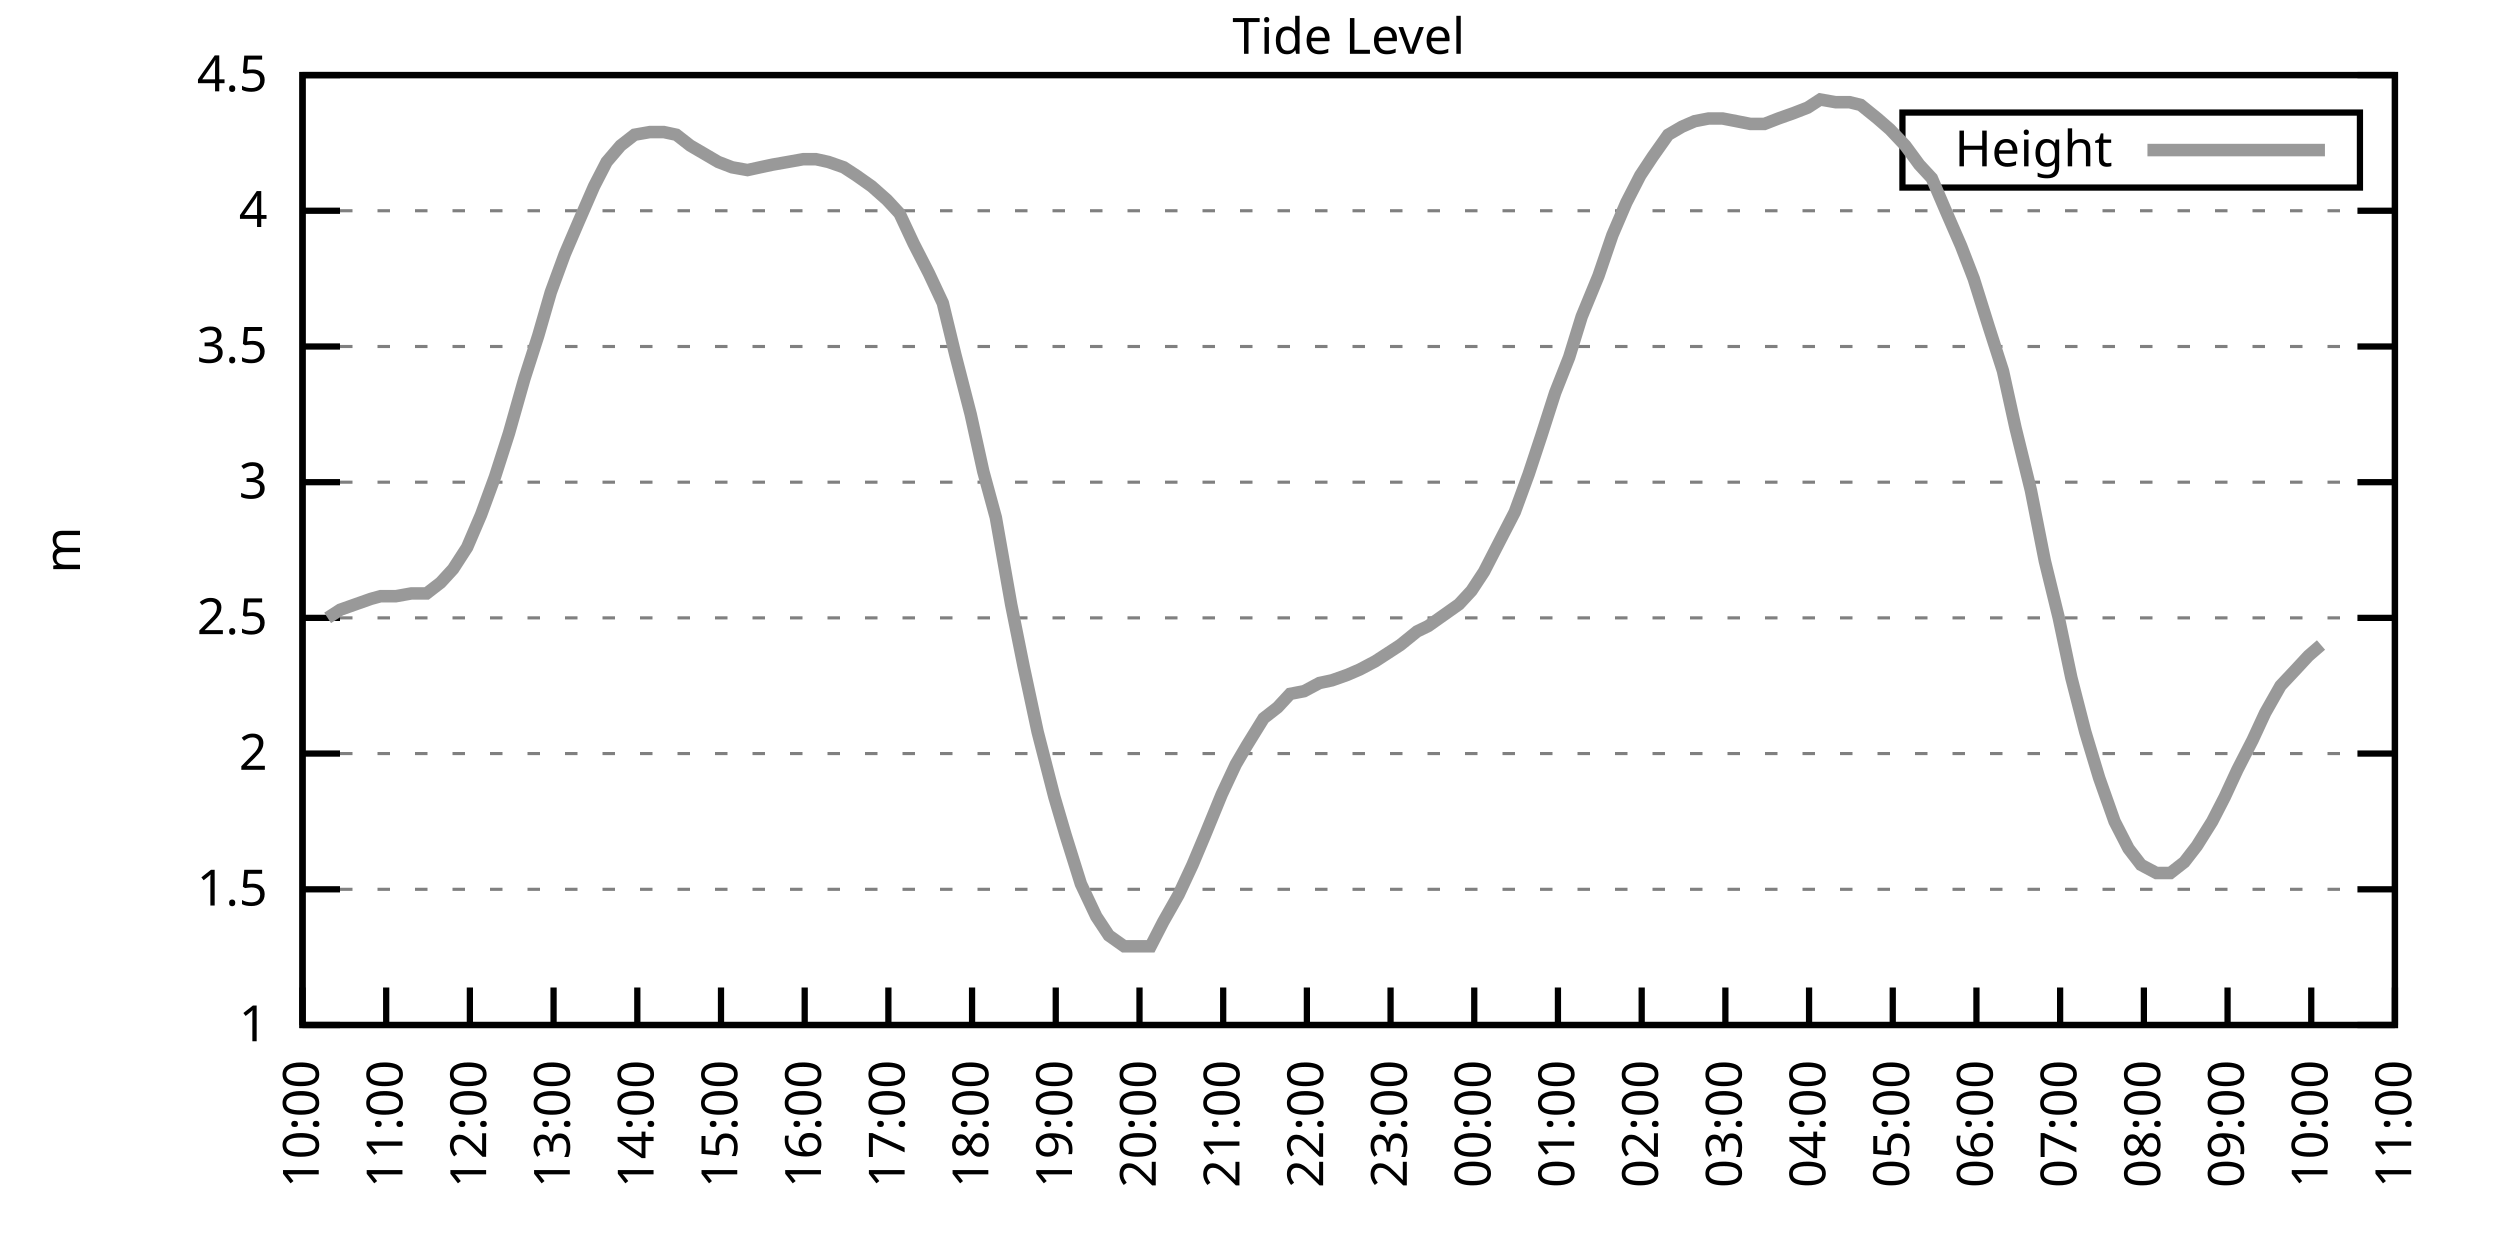
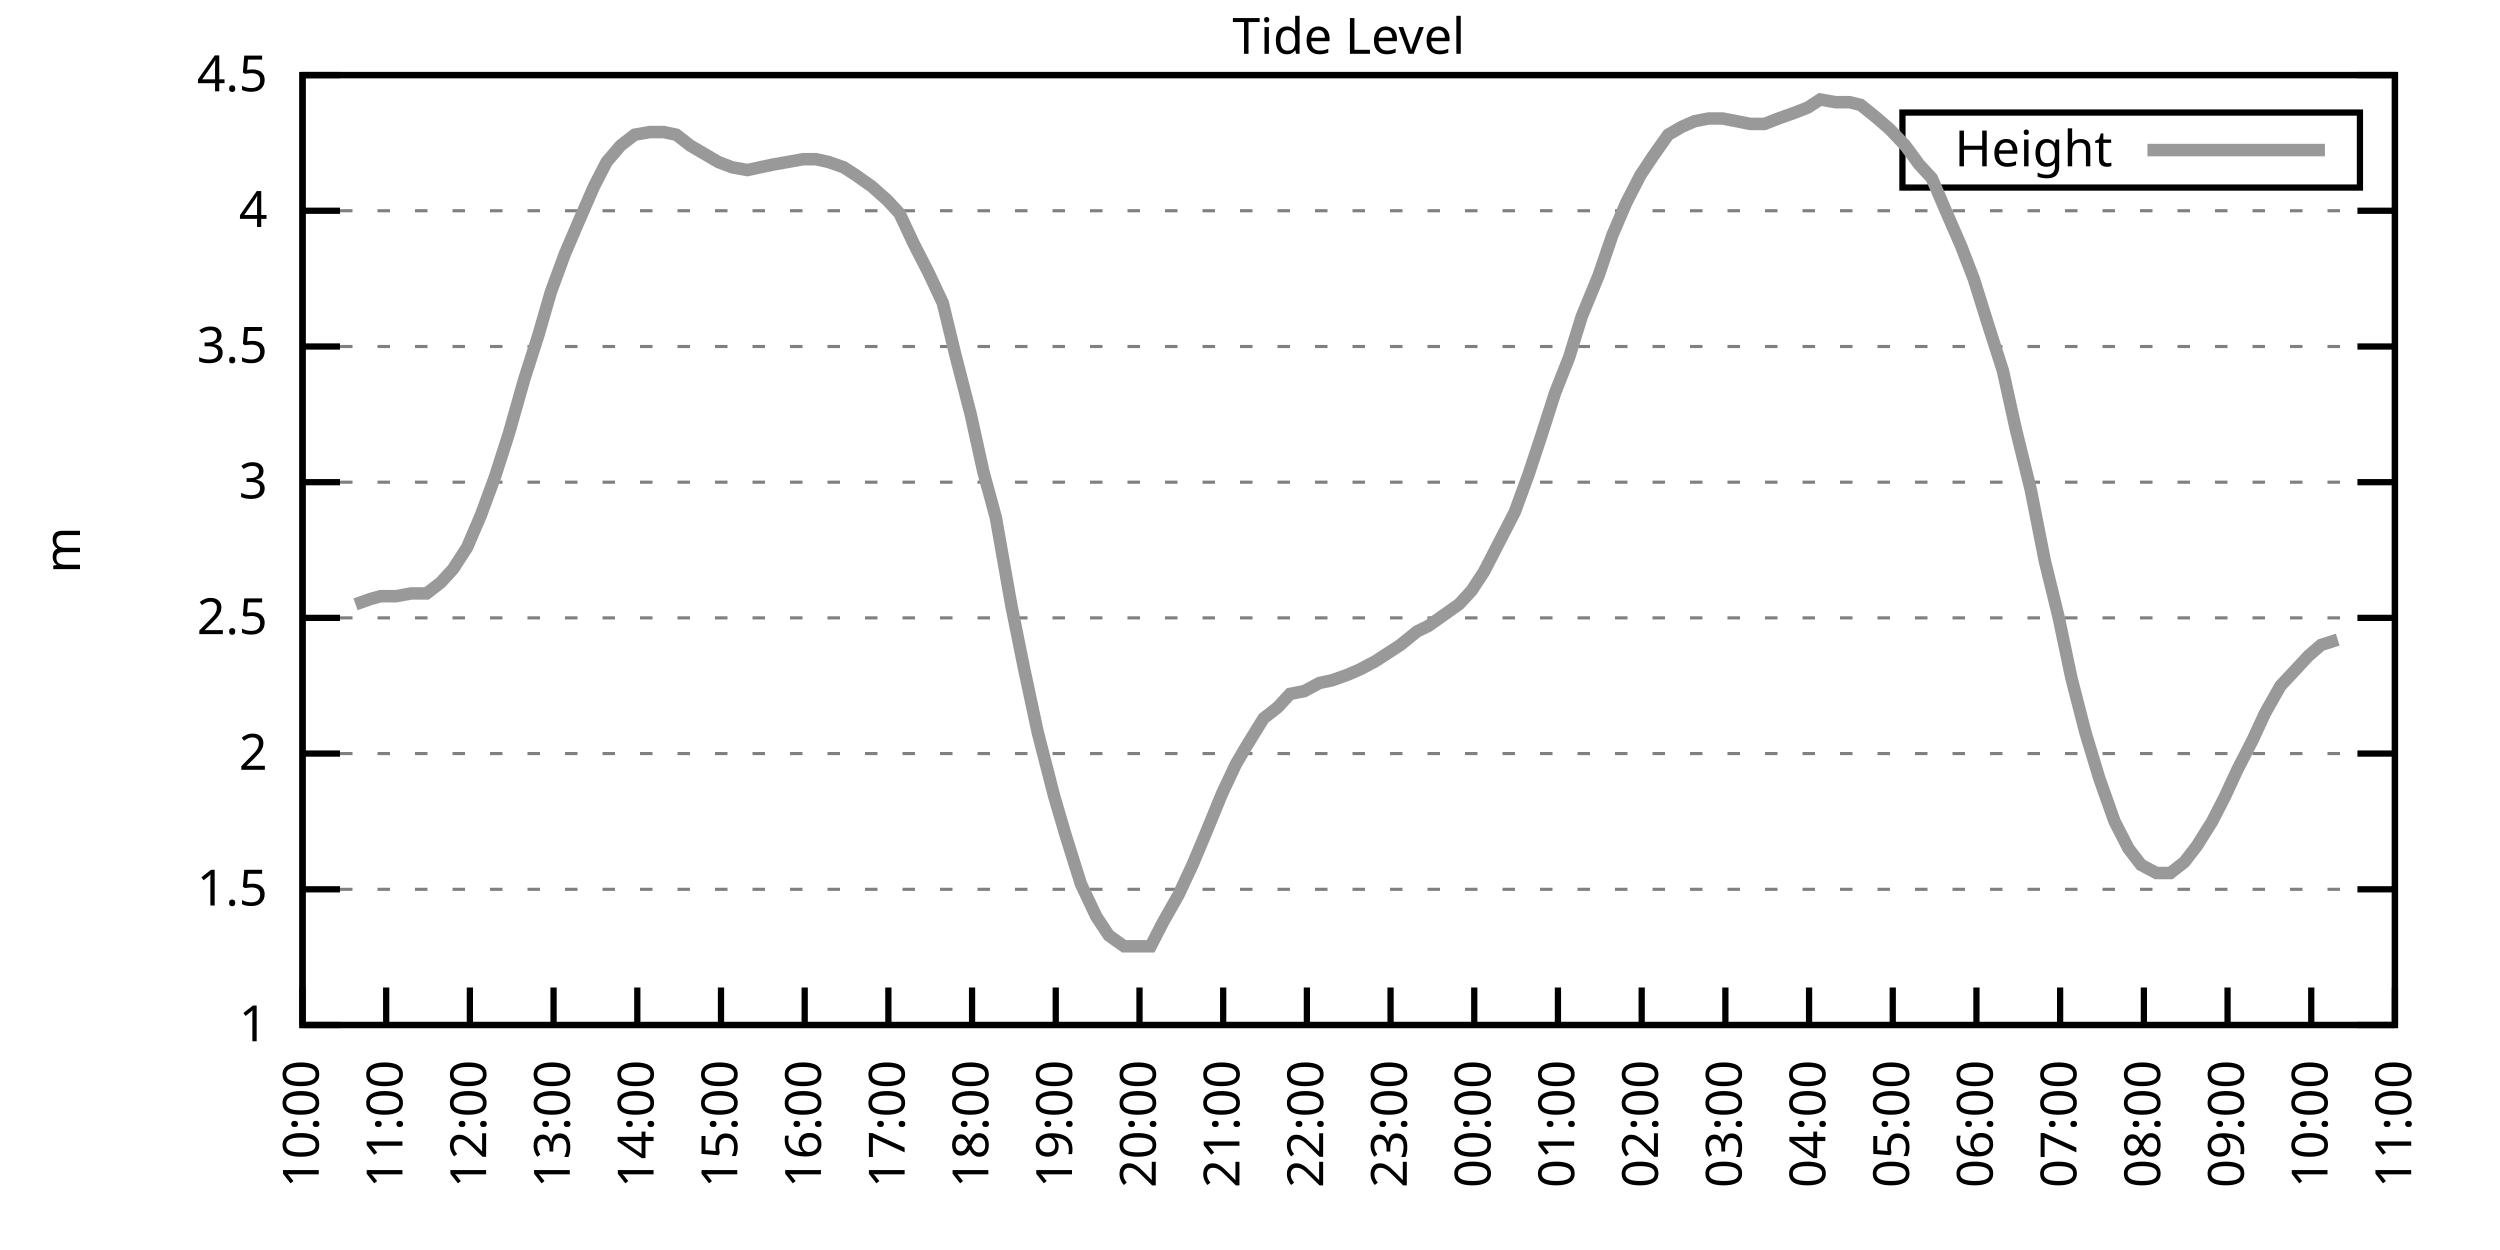
<svg xmlns="http://www.w3.org/2000/svg" xmlns:xlink="http://www.w3.org/1999/xlink" width="400" height="200" viewBox="0 0 400 200">
  <g id="gnuplot_canvas">
    <rect x="0" y="0" width="400" height="200" fill="none" />
    <defs>
      <circle id="gpDot" r="0.5" stroke-width="0.5" stroke="currentColor" />
      <path id="gpPt0" stroke-width="0.333" stroke="currentColor" d="M-1,0 h2 M0,-1 v2" />
      <path id="gpPt1" stroke-width="0.333" stroke="currentColor" d="M-1,-1 L1,1 M1,-1 L-1,1" />
      <path id="gpPt2" stroke-width="0.333" stroke="currentColor" d="M-1,0 L1,0 M0,-1 L0,1 M-1,-1 L1,1 M-1,1 L1,-1" />
      <rect id="gpPt3" stroke-width="0.333" stroke="currentColor" x="-1" y="-1" width="2" height="2" />
      <rect id="gpPt4" stroke-width="0.333" stroke="currentColor" fill="currentColor" x="-1" y="-1" width="2" height="2" />
      <circle id="gpPt5" stroke-width="0.333" stroke="currentColor" cx="0" cy="0" r="1" />
      <use xlink:href="#gpPt5" id="gpPt6" fill="currentColor" stroke="none" />
      <path id="gpPt7" stroke-width="0.333" stroke="currentColor" d="M0,-1.33 L-1.33,0.67 L1.33,0.67 z" />
      <use xlink:href="#gpPt7" id="gpPt8" fill="currentColor" stroke="none" />
      <use xlink:href="#gpPt7" id="gpPt9" stroke="currentColor" transform="rotate(180)" />
      <use xlink:href="#gpPt9" id="gpPt10" fill="currentColor" stroke="none" />
      <use xlink:href="#gpPt3" id="gpPt11" stroke="currentColor" transform="rotate(45)" />
      <use xlink:href="#gpPt11" id="gpPt12" fill="currentColor" stroke="none" />
      <path id="gpPt13" stroke-width="0.333" stroke="currentColor" d="M0,1.330 L1.265,0.411 L0.782,-1.067 L-0.782,-1.076 L-1.265,0.411 z" />
      <use xlink:href="#gpPt13" id="gpPt14" fill="currentColor" stroke="none" />
      <filter id="textbox" filterUnits="objectBoundingBox" x="0" y="0" height="1" width="1">
        <feFlood flood-color="white" flood-opacity="1" result="bgnd" />
        <feComposite in="SourceGraphic" in2="bgnd" operator="atop" />
      </filter>
      <filter id="greybox" filterUnits="objectBoundingBox" x="0" y="0" height="1" width="1">
        <feFlood flood-color="lightgrey" flood-opacity="1" result="grey" />
        <feComposite in="SourceGraphic" in2="grey" operator="atop" />
      </filter>
    </defs>
    <g fill="none" color="white" stroke="currentColor" stroke-width="1.00" stroke-linecap="butt" stroke-linejoin="miter">
</g>
    <g fill="none" color="black" stroke="currentColor" stroke-width="1.00" stroke-linecap="butt" stroke-linejoin="miter">
      <g stroke="none" shape-rendering="crispEdges">
        <polygon fill="rgb(255, 255, 255)" points="48.40,164.00 383.18,164.00 383.18,12.02 48.40,12.02 " />
      </g>
    </g>
    <g fill="none" color="black" stroke="currentColor" stroke-width="1.00" stroke-linecap="butt" stroke-linejoin="miter">
</g>
    <g fill="none" color="black" stroke="black" stroke-width="0.50" stroke-linecap="butt" stroke-linejoin="miter">
</g>
    <g fill="none" color="gray" stroke="currentColor" stroke-width="0.50" stroke-linecap="butt" stroke-linejoin="miter">
      <path stroke="gray" stroke-dasharray="2,4" class="gridline" d="M48.40,164.00 L383.19,164.00  " />
    </g>
    <g fill="none" color="gray" stroke="gray" stroke-width="1.00" stroke-linecap="butt" stroke-linejoin="miter">
</g>
    <g fill="none" color="black" stroke="currentColor" stroke-width="1.00" stroke-linecap="butt" stroke-linejoin="miter">
      <path stroke="black" d="M48.40,164.00 L54.40,164.00 M383.19,164.00 L377.19,164.00  " />
      <g transform="translate(42.80,166.60)" stroke="none" fill="black" font-family="Sans" font-size="8.00" text-anchor="end">
        <text>
          <tspan font-family="Sans"> 1</tspan>
        </text>
      </g>
    </g>
    <g fill="none" color="black" stroke="currentColor" stroke-width="1.00" stroke-linecap="butt" stroke-linejoin="miter">
</g>
    <g fill="none" color="black" stroke="black" stroke-width="0.50" stroke-linecap="butt" stroke-linejoin="miter">
</g>
    <g fill="none" color="gray" stroke="currentColor" stroke-width="0.50" stroke-linecap="butt" stroke-linejoin="miter">
      <path stroke="gray" stroke-dasharray="2,4" class="gridline" d="M48.40,142.29 L383.19,142.29  " />
    </g>
    <g fill="none" color="gray" stroke="gray" stroke-width="1.00" stroke-linecap="butt" stroke-linejoin="miter">
</g>
    <g fill="none" color="black" stroke="currentColor" stroke-width="1.00" stroke-linecap="butt" stroke-linejoin="miter">
      <path stroke="black" d="M48.40,142.29 L54.40,142.29 M383.19,142.29 L377.19,142.29  " />
      <g transform="translate(42.80,144.89)" stroke="none" fill="black" font-family="Sans" font-size="8.00" text-anchor="end">
        <text>
          <tspan font-family="Sans"> 1.5</tspan>
        </text>
      </g>
    </g>
    <g fill="none" color="black" stroke="currentColor" stroke-width="1.00" stroke-linecap="butt" stroke-linejoin="miter">
</g>
    <g fill="none" color="black" stroke="black" stroke-width="0.50" stroke-linecap="butt" stroke-linejoin="miter">
</g>
    <g fill="none" color="gray" stroke="currentColor" stroke-width="0.50" stroke-linecap="butt" stroke-linejoin="miter">
      <path stroke="gray" stroke-dasharray="2,4" class="gridline" d="M48.40,120.57 L383.19,120.57  " />
    </g>
    <g fill="none" color="gray" stroke="gray" stroke-width="1.00" stroke-linecap="butt" stroke-linejoin="miter">
</g>
    <g fill="none" color="black" stroke="currentColor" stroke-width="1.00" stroke-linecap="butt" stroke-linejoin="miter">
      <path stroke="black" d="M48.40,120.57 L54.40,120.57 M383.19,120.57 L377.19,120.57  " />
      <g transform="translate(42.80,123.17)" stroke="none" fill="black" font-family="Sans" font-size="8.00" text-anchor="end">
        <text>
          <tspan font-family="Sans"> 2</tspan>
        </text>
      </g>
    </g>
    <g fill="none" color="black" stroke="currentColor" stroke-width="1.00" stroke-linecap="butt" stroke-linejoin="miter">
</g>
    <g fill="none" color="black" stroke="black" stroke-width="0.50" stroke-linecap="butt" stroke-linejoin="miter">
</g>
    <g fill="none" color="gray" stroke="currentColor" stroke-width="0.50" stroke-linecap="butt" stroke-linejoin="miter">
      <path stroke="gray" stroke-dasharray="2,4" class="gridline" d="M48.40,98.86 L383.19,98.86  " />
    </g>
    <g fill="none" color="gray" stroke="gray" stroke-width="1.00" stroke-linecap="butt" stroke-linejoin="miter">
</g>
    <g fill="none" color="black" stroke="currentColor" stroke-width="1.00" stroke-linecap="butt" stroke-linejoin="miter">
      <path stroke="black" d="M48.40,98.86 L54.40,98.86 M383.19,98.86 L377.19,98.86  " />
      <g transform="translate(42.80,101.46)" stroke="none" fill="black" font-family="Sans" font-size="8.00" text-anchor="end">
        <text>
          <tspan font-family="Sans"> 2.5</tspan>
        </text>
      </g>
    </g>
    <g fill="none" color="black" stroke="currentColor" stroke-width="1.00" stroke-linecap="butt" stroke-linejoin="miter">
</g>
    <g fill="none" color="black" stroke="black" stroke-width="0.50" stroke-linecap="butt" stroke-linejoin="miter">
</g>
    <g fill="none" color="gray" stroke="currentColor" stroke-width="0.50" stroke-linecap="butt" stroke-linejoin="miter">
      <path stroke="gray" stroke-dasharray="2,4" class="gridline" d="M48.40,77.15 L383.19,77.15  " />
    </g>
    <g fill="none" color="gray" stroke="gray" stroke-width="1.00" stroke-linecap="butt" stroke-linejoin="miter">
</g>
    <g fill="none" color="black" stroke="currentColor" stroke-width="1.00" stroke-linecap="butt" stroke-linejoin="miter">
      <path stroke="black" d="M48.40,77.15 L54.40,77.15 M383.19,77.15 L377.19,77.15  " />
      <g transform="translate(42.80,79.75)" stroke="none" fill="black" font-family="Sans" font-size="8.00" text-anchor="end">
        <text>
          <tspan font-family="Sans"> 3</tspan>
        </text>
      </g>
    </g>
    <g fill="none" color="black" stroke="currentColor" stroke-width="1.00" stroke-linecap="butt" stroke-linejoin="miter">
</g>
    <g fill="none" color="black" stroke="black" stroke-width="0.50" stroke-linecap="butt" stroke-linejoin="miter">
</g>
    <g fill="none" color="gray" stroke="currentColor" stroke-width="0.50" stroke-linecap="butt" stroke-linejoin="miter">
      <path stroke="gray" stroke-dasharray="2,4" class="gridline" d="M48.40,55.44 L383.19,55.44  " />
    </g>
    <g fill="none" color="gray" stroke="gray" stroke-width="1.00" stroke-linecap="butt" stroke-linejoin="miter">
</g>
    <g fill="none" color="black" stroke="currentColor" stroke-width="1.00" stroke-linecap="butt" stroke-linejoin="miter">
      <path stroke="black" d="M48.40,55.44 L54.40,55.44 M383.19,55.44 L377.19,55.44  " />
      <g transform="translate(42.80,58.04)" stroke="none" fill="black" font-family="Sans" font-size="8.00" text-anchor="end">
        <text>
          <tspan font-family="Sans"> 3.5</tspan>
        </text>
      </g>
    </g>
    <g fill="none" color="black" stroke="currentColor" stroke-width="1.00" stroke-linecap="butt" stroke-linejoin="miter">
</g>
    <g fill="none" color="black" stroke="black" stroke-width="0.50" stroke-linecap="butt" stroke-linejoin="miter">
</g>
    <g fill="none" color="gray" stroke="currentColor" stroke-width="0.50" stroke-linecap="butt" stroke-linejoin="miter">
      <path stroke="gray" stroke-dasharray="2,4" class="gridline" d="M48.40,33.72 L383.19,33.72  " />
    </g>
    <g fill="none" color="gray" stroke="gray" stroke-width="1.00" stroke-linecap="butt" stroke-linejoin="miter">
</g>
    <g fill="none" color="black" stroke="currentColor" stroke-width="1.00" stroke-linecap="butt" stroke-linejoin="miter">
      <path stroke="black" d="M48.40,33.72 L54.40,33.72 M383.19,33.72 L377.19,33.72  " />
      <g transform="translate(42.80,36.32)" stroke="none" fill="black" font-family="Sans" font-size="8.00" text-anchor="end">
        <text>
          <tspan font-family="Sans"> 4</tspan>
        </text>
      </g>
    </g>
    <g fill="none" color="black" stroke="currentColor" stroke-width="1.00" stroke-linecap="butt" stroke-linejoin="miter">
</g>
    <g fill="none" color="black" stroke="black" stroke-width="0.50" stroke-linecap="butt" stroke-linejoin="miter">
</g>
    <g fill="none" color="gray" stroke="currentColor" stroke-width="0.50" stroke-linecap="butt" stroke-linejoin="miter">
      <path stroke="gray" stroke-dasharray="2,4" class="gridline" d="M48.40,12.01 L383.19,12.01  " />
    </g>
    <g fill="none" color="gray" stroke="gray" stroke-width="1.00" stroke-linecap="butt" stroke-linejoin="miter">
</g>
    <g fill="none" color="black" stroke="currentColor" stroke-width="1.00" stroke-linecap="butt" stroke-linejoin="miter">
      <path stroke="black" d="M48.40,12.01 L54.40,12.01 M383.19,12.01 L377.19,12.01  " />
      <g transform="translate(42.80,14.61)" stroke="none" fill="black" font-family="Sans" font-size="8.00" text-anchor="end">
        <text>
          <tspan font-family="Sans"> 4.5</tspan>
        </text>
      </g>
    </g>
    <g fill="none" color="black" stroke="currentColor" stroke-width="1.00" stroke-linecap="butt" stroke-linejoin="miter">
      <path stroke="black" d="M48.40,164.00 L48.40,158.00  " />
      <g transform="translate(51.00,169.60) rotate(270.00)" stroke="none" fill="black" font-family="Sans" font-size="8.00" text-anchor="end">
        <text>
          <tspan font-family="Sans">10:00</tspan>
        </text>
      </g>
    </g>
    <g fill="none" color="black" stroke="currentColor" stroke-width="1.00" stroke-linecap="butt" stroke-linejoin="miter">
      <path stroke="black" d="M61.79,164.00 L61.79,158.00  " />
      <g transform="translate(64.39,169.60) rotate(270.00)" stroke="none" fill="black" font-family="Sans" font-size="8.00" text-anchor="end">
        <text>
          <tspan font-family="Sans">11:00</tspan>
        </text>
      </g>
    </g>
    <g fill="none" color="black" stroke="currentColor" stroke-width="1.00" stroke-linecap="butt" stroke-linejoin="miter">
      <path stroke="black" d="M75.18,164.00 L75.18,158.00  " />
      <g transform="translate(77.78,169.60) rotate(270.00)" stroke="none" fill="black" font-family="Sans" font-size="8.00" text-anchor="end">
        <text>
          <tspan font-family="Sans">12:00</tspan>
        </text>
      </g>
    </g>
    <g fill="none" color="black" stroke="currentColor" stroke-width="1.00" stroke-linecap="butt" stroke-linejoin="miter">
      <path stroke="black" d="M88.57,164.00 L88.57,158.00  " />
      <g transform="translate(91.17,169.60) rotate(270.00)" stroke="none" fill="black" font-family="Sans" font-size="8.00" text-anchor="end">
        <text>
          <tspan font-family="Sans">13:00</tspan>
        </text>
      </g>
    </g>
    <g fill="none" color="black" stroke="currentColor" stroke-width="1.00" stroke-linecap="butt" stroke-linejoin="miter">
      <path stroke="black" d="M101.97,164.00 L101.97,158.00  " />
      <g transform="translate(104.57,169.60) rotate(270.00)" stroke="none" fill="black" font-family="Sans" font-size="8.00" text-anchor="end">
        <text>
          <tspan font-family="Sans">14:00</tspan>
        </text>
      </g>
    </g>
    <g fill="none" color="black" stroke="currentColor" stroke-width="1.00" stroke-linecap="butt" stroke-linejoin="miter">
      <path stroke="black" d="M115.36,164.00 L115.36,158.00  " />
      <g transform="translate(117.96,169.60) rotate(270.00)" stroke="none" fill="black" font-family="Sans" font-size="8.00" text-anchor="end">
        <text>
          <tspan font-family="Sans">15:00</tspan>
        </text>
      </g>
    </g>
    <g fill="none" color="black" stroke="currentColor" stroke-width="1.00" stroke-linecap="butt" stroke-linejoin="miter">
      <path stroke="black" d="M128.75,164.00 L128.75,158.00  " />
      <g transform="translate(131.35,169.60) rotate(270.00)" stroke="none" fill="black" font-family="Sans" font-size="8.00" text-anchor="end">
        <text>
          <tspan font-family="Sans">16:00</tspan>
        </text>
      </g>
    </g>
    <g fill="none" color="black" stroke="currentColor" stroke-width="1.00" stroke-linecap="butt" stroke-linejoin="miter">
      <path stroke="black" d="M142.14,164.00 L142.14,158.00  " />
      <g transform="translate(144.74,169.60) rotate(270.00)" stroke="none" fill="black" font-family="Sans" font-size="8.00" text-anchor="end">
        <text>
          <tspan font-family="Sans">17:00</tspan>
        </text>
      </g>
    </g>
    <g fill="none" color="black" stroke="currentColor" stroke-width="1.00" stroke-linecap="butt" stroke-linejoin="miter">
      <path stroke="black" d="M155.53,164.00 L155.53,158.00  " />
      <g transform="translate(158.13,169.60) rotate(270.00)" stroke="none" fill="black" font-family="Sans" font-size="8.00" text-anchor="end">
        <text>
          <tspan font-family="Sans">18:00</tspan>
        </text>
      </g>
    </g>
    <g fill="none" color="black" stroke="currentColor" stroke-width="1.00" stroke-linecap="butt" stroke-linejoin="miter">
      <path stroke="black" d="M168.92,164.00 L168.92,158.00  " />
      <g transform="translate(171.52,169.60) rotate(270.00)" stroke="none" fill="black" font-family="Sans" font-size="8.00" text-anchor="end">
        <text>
          <tspan font-family="Sans">19:00</tspan>
        </text>
      </g>
    </g>
    <g fill="none" color="black" stroke="currentColor" stroke-width="1.00" stroke-linecap="butt" stroke-linejoin="miter">
      <path stroke="black" d="M182.32,164.00 L182.32,158.00  " />
      <g transform="translate(184.92,169.60) rotate(270.00)" stroke="none" fill="black" font-family="Sans" font-size="8.00" text-anchor="end">
        <text>
          <tspan font-family="Sans">20:00</tspan>
        </text>
      </g>
    </g>
    <g fill="none" color="black" stroke="currentColor" stroke-width="1.00" stroke-linecap="butt" stroke-linejoin="miter">
      <path stroke="black" d="M195.71,164.00 L195.71,158.00  " />
      <g transform="translate(198.31,169.60) rotate(270.00)" stroke="none" fill="black" font-family="Sans" font-size="8.00" text-anchor="end">
        <text>
          <tspan font-family="Sans">21:00</tspan>
        </text>
      </g>
    </g>
    <g fill="none" color="black" stroke="currentColor" stroke-width="1.00" stroke-linecap="butt" stroke-linejoin="miter">
      <path stroke="black" d="M209.10,164.00 L209.10,158.00  " />
      <g transform="translate(211.70,169.60) rotate(270.00)" stroke="none" fill="black" font-family="Sans" font-size="8.00" text-anchor="end">
        <text>
          <tspan font-family="Sans">22:00</tspan>
        </text>
      </g>
    </g>
    <g fill="none" color="black" stroke="currentColor" stroke-width="1.00" stroke-linecap="butt" stroke-linejoin="miter">
      <path stroke="black" d="M222.49,164.00 L222.49,158.00  " />
      <g transform="translate(225.09,169.60) rotate(270.00)" stroke="none" fill="black" font-family="Sans" font-size="8.00" text-anchor="end">
        <text>
          <tspan font-family="Sans">23:00</tspan>
        </text>
      </g>
    </g>
    <g fill="none" color="black" stroke="currentColor" stroke-width="1.00" stroke-linecap="butt" stroke-linejoin="miter">
      <path stroke="black" d="M235.88,164.00 L235.88,158.00  " />
      <g transform="translate(238.48,169.60) rotate(270.00)" stroke="none" fill="black" font-family="Sans" font-size="8.00" text-anchor="end">
        <text>
          <tspan font-family="Sans">00:00</tspan>
        </text>
      </g>
    </g>
    <g fill="none" color="black" stroke="currentColor" stroke-width="1.00" stroke-linecap="butt" stroke-linejoin="miter">
      <path stroke="black" d="M249.27,164.00 L249.27,158.00  " />
      <g transform="translate(251.87,169.60) rotate(270.00)" stroke="none" fill="black" font-family="Sans" font-size="8.00" text-anchor="end">
        <text>
          <tspan font-family="Sans">01:00</tspan>
        </text>
      </g>
    </g>
    <g fill="none" color="black" stroke="currentColor" stroke-width="1.00" stroke-linecap="butt" stroke-linejoin="miter">
      <path stroke="black" d="M262.67,164.00 L262.67,158.00  " />
      <g transform="translate(265.27,169.60) rotate(270.00)" stroke="none" fill="black" font-family="Sans" font-size="8.00" text-anchor="end">
        <text>
          <tspan font-family="Sans">02:00</tspan>
        </text>
      </g>
    </g>
    <g fill="none" color="black" stroke="currentColor" stroke-width="1.00" stroke-linecap="butt" stroke-linejoin="miter">
      <path stroke="black" d="M276.06,164.00 L276.06,158.00  " />
      <g transform="translate(278.66,169.60) rotate(270.00)" stroke="none" fill="black" font-family="Sans" font-size="8.00" text-anchor="end">
        <text>
          <tspan font-family="Sans">03:00</tspan>
        </text>
      </g>
    </g>
    <g fill="none" color="black" stroke="currentColor" stroke-width="1.00" stroke-linecap="butt" stroke-linejoin="miter">
      <path stroke="black" d="M289.45,164.00 L289.45,158.00  " />
      <g transform="translate(292.05,169.60) rotate(270.00)" stroke="none" fill="black" font-family="Sans" font-size="8.00" text-anchor="end">
        <text>
          <tspan font-family="Sans">04:00</tspan>
        </text>
      </g>
    </g>
    <g fill="none" color="black" stroke="currentColor" stroke-width="1.00" stroke-linecap="butt" stroke-linejoin="miter">
      <path stroke="black" d="M302.84,164.00 L302.84,158.00  " />
      <g transform="translate(305.44,169.60) rotate(270.00)" stroke="none" fill="black" font-family="Sans" font-size="8.00" text-anchor="end">
        <text>
          <tspan font-family="Sans">05:00</tspan>
        </text>
      </g>
    </g>
    <g fill="none" color="black" stroke="currentColor" stroke-width="1.00" stroke-linecap="butt" stroke-linejoin="miter">
      <path stroke="black" d="M316.23,164.00 L316.23,158.00  " />
      <g transform="translate(318.83,169.60) rotate(270.00)" stroke="none" fill="black" font-family="Sans" font-size="8.00" text-anchor="end">
        <text>
          <tspan font-family="Sans">06:00</tspan>
        </text>
      </g>
    </g>
    <g fill="none" color="black" stroke="currentColor" stroke-width="1.00" stroke-linecap="butt" stroke-linejoin="miter">
      <path stroke="black" d="M329.62,164.00 L329.62,158.00  " />
      <g transform="translate(332.22,169.60) rotate(270.00)" stroke="none" fill="black" font-family="Sans" font-size="8.00" text-anchor="end">
        <text>
          <tspan font-family="Sans">07:00</tspan>
        </text>
      </g>
    </g>
    <g fill="none" color="black" stroke="currentColor" stroke-width="1.00" stroke-linecap="butt" stroke-linejoin="miter">
      <path stroke="black" d="M343.02,164.00 L343.02,158.00  " />
      <g transform="translate(345.62,169.60) rotate(270.00)" stroke="none" fill="black" font-family="Sans" font-size="8.00" text-anchor="end">
        <text>
          <tspan font-family="Sans">08:00</tspan>
        </text>
      </g>
    </g>
    <g fill="none" color="black" stroke="currentColor" stroke-width="1.00" stroke-linecap="butt" stroke-linejoin="miter">
      <path stroke="black" d="M356.41,164.00 L356.41,158.00  " />
      <g transform="translate(359.01,169.60) rotate(270.00)" stroke="none" fill="black" font-family="Sans" font-size="8.00" text-anchor="end">
        <text>
          <tspan font-family="Sans">09:00</tspan>
        </text>
      </g>
    </g>
    <g fill="none" color="black" stroke="currentColor" stroke-width="1.00" stroke-linecap="butt" stroke-linejoin="miter">
      <path stroke="black" d="M369.80,164.00 L369.80,158.00  " />
      <g transform="translate(372.40,169.60) rotate(270.00)" stroke="none" fill="black" font-family="Sans" font-size="8.00" text-anchor="end">
        <text>
          <tspan font-family="Sans">10:00</tspan>
        </text>
      </g>
    </g>
    <g fill="none" color="black" stroke="currentColor" stroke-width="1.00" stroke-linecap="butt" stroke-linejoin="miter">
      <path stroke="black" d="M383.19,164.00 L383.19,158.00  " />
      <g transform="translate(385.79,169.60) rotate(270.00)" stroke="none" fill="black" font-family="Sans" font-size="8.00" text-anchor="end">
        <text>
          <tspan font-family="Sans">11:00</tspan>
        </text>
      </g>
    </g>
    <g fill="none" color="black" stroke="currentColor" stroke-width="1.00" stroke-linecap="butt" stroke-linejoin="miter">
</g>
    <g fill="none" color="black" stroke="currentColor" stroke-width="1.00" stroke-linecap="butt" stroke-linejoin="miter">
      <path stroke="black" d="M48.40,12.01 L48.40,164.00 L383.19,164.00 L383.19,12.01 L48.40,12.01 Z  " />
    </g>
    <g fill="none" color="black" stroke="currentColor" stroke-width="1.00" stroke-linecap="butt" stroke-linejoin="miter">
</g>
    <g fill="none" color="black" stroke="currentColor" stroke-width="1.00" stroke-linecap="butt" stroke-linejoin="miter">
      <path stroke="black" d="M304.39,30.01 L304.39,18.01 L377.59,18.01 L377.59,30.01 L304.39,30.01 Z  " />
    </g>
    <g id="Tide_level_plot_1">
      <g fill="none" color="white" stroke="black" stroke-width="2.00" stroke-linecap="butt" stroke-linejoin="miter">
</g>
      <g fill="none" color="black" stroke="currentColor" stroke-width="2.00" stroke-linecap="butt" stroke-linejoin="miter">
        <g transform="translate(337.99,26.61)" stroke="none" fill="black" font-family="Sans" font-size="8.00" text-anchor="end">
          <text>
            <tspan font-family="Sans">Height</tspan>
          </text>
        </g>
      </g>
      <g fill="none" color="black" stroke="currentColor" stroke-width="2.00" stroke-linecap="butt" stroke-linejoin="miter">
-         <path stroke="rgb(153, 153, 153)" d="M343.59,24.01 L371.99,24.01 M52.42,98.86 L54.43,97.56 L56.88,96.69 L59.34,95.82 L60.90,95.39 L63.35,95.39   L65.81,94.95 L68.26,94.95 L70.50,93.22 L72.50,91.04 L74.74,87.57 L76.97,82.36 L79.20,76.28 L81.43,69.33   L83.89,60.65 L86.12,53.70 L88.13,46.75 L90.36,40.67 L92.59,35.46 L95.05,29.81 L97.06,25.91 L99.29,23.30   L101.52,21.56 L103.98,21.13 L106.21,21.13 L108.22,21.56 L110.45,23.30 L112.68,24.60 L114.91,25.91 L117.14,26.77   L119.60,27.21 L121.61,26.77 L123.62,26.34 L126.07,25.91 L128.53,25.47 L130.54,25.47 L132.54,25.91 L135.00,26.77   L137.01,28.08 L139.46,29.81 L141.92,31.99 L143.93,34.16 L146.16,38.93 L148.61,43.71 L150.85,48.49 L152.85,56.74   L155.31,66.29 L157.32,75.41 L159.33,82.79 L161.78,96.69 L163.79,106.68 L166.02,117.10 L168.70,127.52 L170.49,133.60   L172.94,141.42 L175.40,146.63 L177.41,149.67 L179.86,151.41 L181.87,151.41 L184.10,151.41 L186.11,147.50 L188.57,143.16   L190.80,138.38 L192.81,133.60 L195.48,127.09 L197.72,122.31 L199.50,119.27 L202.18,114.93 L204.41,113.19 L206.42,111.02   L208.65,110.59 L211.11,109.28 L213.12,108.85 L215.57,107.98 L217.58,107.11 L220.04,105.81 L222.04,104.51 L224.05,103.20   L226.73,101.03 L228.52,100.16 L230.97,98.43 L233.43,96.69 L235.44,94.52 L237.44,91.48 L240.12,86.27 L242.36,81.93   L244.59,75.85 L246.60,69.77 L248.83,62.82 L251.06,57.17 L253.07,50.66 L255.75,44.15 L257.98,37.63 L260.21,32.42   L262.44,28.08 L264.45,25.04 L266.91,21.56 L269.14,20.26 L271.15,19.39 L273.38,18.96 L275.61,18.96 L277.84,19.39   L280.07,19.83 L282.31,19.83 L284.54,18.96 L286.99,18.09 L289.23,17.22 L291.23,15.92 L293.69,16.35 L295.92,16.35   L297.71,16.79 L300.39,18.96 L302.39,20.70 L304.85,23.30 L307.08,26.34 L309.09,28.51 L311.32,33.72 L313.78,39.37   L315.79,44.58 L318.24,52.40 L320.47,59.34 L322.48,68.46 L324.94,78.45 L327.17,89.74 L329.40,98.86 L331.41,108.42   L333.64,117.10 L335.87,124.48 L338.33,131.43 L340.56,135.77 L342.57,138.38 L345.02,139.68 L347.26,139.68 L349.49,137.94   L351.50,135.34 L353.95,131.43 L355.96,127.52 L357.97,123.18 L360.42,118.40 L362.43,114.06 L364.89,109.72 L367.34,107.11   L369.35,104.94 L371.36,103.20  " />
+         <path stroke="rgb(153, 153, 153)" d="M343.59,24.01 L371.99,24.01 M56.88,96.69 L59.34,95.82 L60.90,95.39 L63.35,95.39 L65.81,94.95 L68.26,94.95   L70.50,93.22 L72.50,91.04 L74.74,87.57 L76.97,82.36 L79.20,76.28 L81.43,69.33 L83.89,60.65 L86.12,53.70   L88.13,46.75 L90.36,40.67 L92.59,35.46 L95.05,29.81 L97.06,25.91 L99.29,23.30 L101.52,21.56 L103.98,21.13   L106.21,21.13 L108.22,21.56 L110.45,23.30 L112.68,24.60 L114.91,25.91 L117.14,26.77 L119.60,27.21 L121.61,26.77   L123.62,26.34 L126.07,25.91 L128.53,25.47 L130.54,25.47 L132.54,25.91 L135.00,26.77 L137.01,28.08 L139.46,29.81   L141.92,31.99 L143.93,34.16 L146.16,38.93 L148.61,43.71 L150.85,48.49 L152.85,56.74 L155.31,66.29 L157.32,75.41   L159.33,82.79 L161.78,96.69 L163.79,106.68 L166.02,117.10 L168.70,127.52 L170.49,133.60 L172.94,141.42 L175.40,146.63   L177.41,149.67 L179.86,151.41 L181.87,151.41 L184.10,151.41 L186.11,147.50 L188.57,143.16 L190.80,138.38 L192.81,133.60   L195.48,127.09 L197.72,122.31 L199.50,119.27 L202.18,114.93 L204.41,113.19 L206.42,111.02 L208.65,110.59 L211.11,109.28   L213.12,108.85 L215.57,107.98 L217.58,107.11 L220.04,105.81 L222.04,104.51 L224.05,103.20 L226.73,101.03 L228.52,100.16   L230.97,98.43 L233.43,96.69 L235.44,94.52 L237.44,91.48 L240.12,86.27 L242.36,81.93 L244.59,75.85 L246.60,69.77   L248.83,62.82 L251.06,57.17 L253.07,50.66 L255.75,44.15 L257.98,37.63 L260.21,32.42 L262.44,28.08 L264.45,25.04   L266.91,21.56 L269.14,20.26 L271.15,19.39 L273.38,18.96 L275.61,18.96 L277.84,19.39 L280.07,19.83 L282.31,19.83   L284.54,18.96 L286.99,18.09 L289.23,17.22 L291.23,15.92 L293.69,16.35 L295.92,16.35 L297.71,16.79 L300.39,18.96   L302.39,20.70 L304.85,23.30 L307.08,26.34 L309.09,28.51 L311.32,33.72 L313.78,39.37 L315.79,44.58 L318.24,52.40   L320.47,59.34 L322.48,68.46 L324.94,78.45 L327.17,89.74 L329.40,98.86 L331.41,108.42 L333.64,117.10 L335.87,124.48   L338.33,131.43 L340.56,135.77 L342.57,138.38 L345.02,139.68 L347.26,139.68 L349.49,137.94 L351.50,135.34 L353.95,131.43   L355.96,127.52 L357.97,123.18 L360.42,118.40 L362.43,114.06 L364.89,109.72 L367.34,107.11 L369.35,104.94 L371.36,103.20   L374.04,102.34  " />
      </g>
    </g>
    <g fill="none" color="black" stroke="currentColor" stroke-width="2.00" stroke-linecap="butt" stroke-linejoin="miter">
</g>
    <g fill="none" color="black" stroke="black" stroke-width="1.00" stroke-linecap="butt" stroke-linejoin="miter">
</g>
    <g fill="none" color="black" stroke="currentColor" stroke-width="1.00" stroke-linecap="butt" stroke-linejoin="miter">
      <path stroke="black" d="M48.40,12.01 L48.40,164.00 L383.19,164.00 L383.19,12.01 L48.40,12.01 Z  " />
      <g transform="translate(12.80,88.01) rotate(270.00)" stroke="none" fill="black" font-family="Sans" font-size="8.00" text-anchor="middle">
        <text>
          <tspan font-family="Sans">m</tspan>
        </text>
      </g>
    </g>
    <g fill="none" color="black" stroke="currentColor" stroke-width="1.00" stroke-linecap="butt" stroke-linejoin="miter">
</g>
    <g fill="none" color="black" stroke="currentColor" stroke-width="1.00" stroke-linecap="butt" stroke-linejoin="miter">
      <g transform="translate(215.79,8.61)" stroke="none" fill="black" font-family="Sans" font-size="8.00" text-anchor="middle">
        <text>
          <tspan font-family="Sans">Tide Level</tspan>
        </text>
      </g>
    </g>
    <g fill="none" color="black" stroke="currentColor" stroke-width="1.00" stroke-linecap="butt" stroke-linejoin="miter">
</g>
  </g>
</svg>
